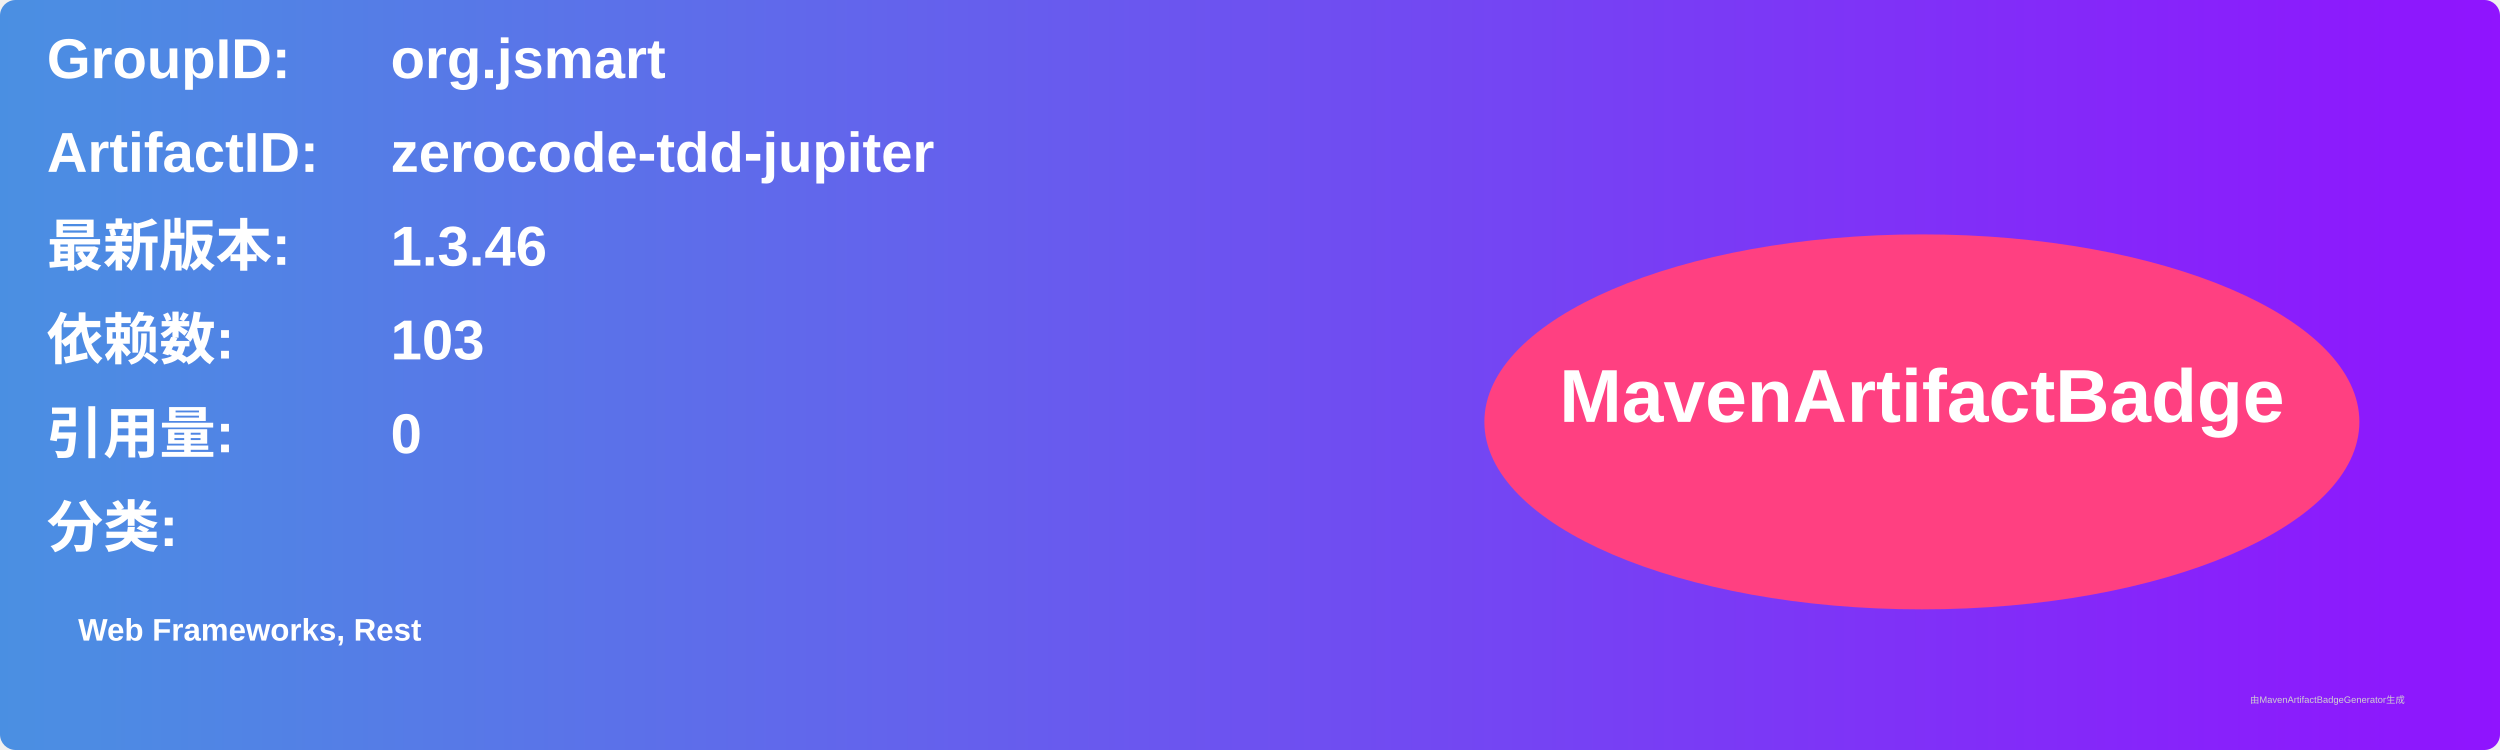
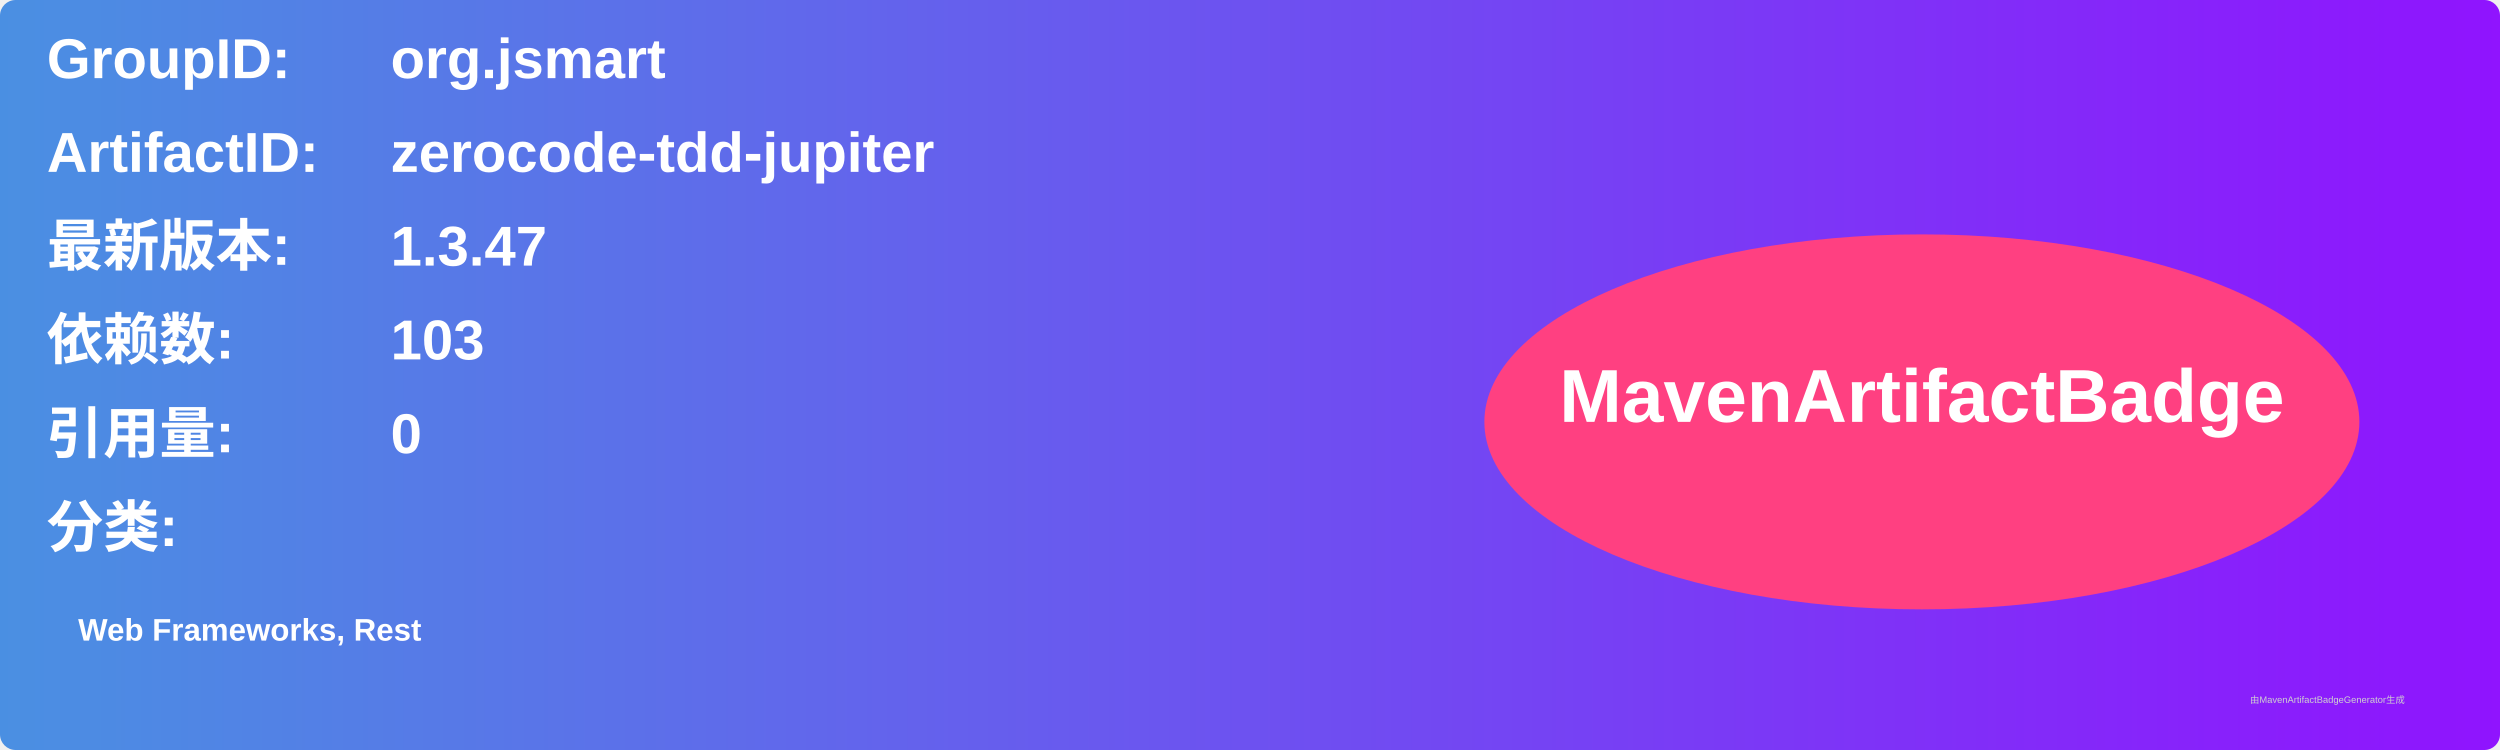
<svg xmlns="http://www.w3.org/2000/svg" width="800" height="240" viewBox="0 0 800 240">
  <linearGradient id="grad" x1="0%" y1="0%" x2="100%" y2="0%">
    <stop offset="0%" stop-color="#4a90e2" />
    <stop offset="100%" stop-color="#9013fe" />
  </linearGradient>
  <rect width="100%" height="100%" rx="5" ry="5" fill="url(#grad)" />
  <g transform="translate(15, 15)">
    <text x="0" y="10" font-family="Arial" font-size="18" fill="white" font-weight="bold" width="260">GroupID:</text>
    <text x="110" y="10" font-family="Arial" font-size="18" fill="white" font-weight="bold" width="460">org.jsmart</text>
    <text x="0" y="40" font-family="Arial" font-size="18" fill="white" font-weight="bold" width="260">ArtifactID:</text>
    <text x="110" y="40" font-family="Arial" font-size="18" fill="white" font-weight="bold" width="460">zerocode-tdd-jupiter</text>
    <text x="0" y="70" font-family="Arial" font-size="18" fill="white" font-weight="bold">最新版本:</text>
    <text x="110" y="70" font-family="Arial" font-size="18" fill="white" font-weight="bold">
-       <tspan font-weight="bold">1.3.46</tspan>
+       <tspan font-weight="bold">1.3.47</tspan>
    </text>
    <text x="0" y="100" font-family="Arial" font-size="18" fill="white" font-weight="bold">依赖数: </text>
    <text x="110" y="100" font-family="Arial" font-size="18" fill="white">
      <tspan font-weight="bold">103</tspan>
    </text>
    <text x="0" y="130" font-family="Arial" font-size="18" fill="white" font-weight="bold">引用量: </text>
    <text x="110" y="130" font-family="Arial" font-size="18" fill="white">
      <tspan font-weight="bold">0</tspan>
    </text>
    <text x="0" y="160" font-family="Arial" font-size="18" fill="white" font-weight="bold">分类:</text>
    <text x="10" y="190" font-family="Arial" font-size="10" fill="white">
      <tspan font-weight="bold">Web Frameworks, Rest</tspan>
    </text>
    <ellipse cx="600" cy="120" rx="140" ry="60" fill="#ff4081" />
    <text x="600" y="120" text-anchor="middle" font-family="Arial" font-size="24" fill="white" font-weight="bold">MavenArtifactBadge</text>
  </g>
  <text x="720" y="225" font-family="Arial" font-size="3" fill="#d0d0d0">由MavenArtifactBadgeGenerator生成</text>
</svg>
